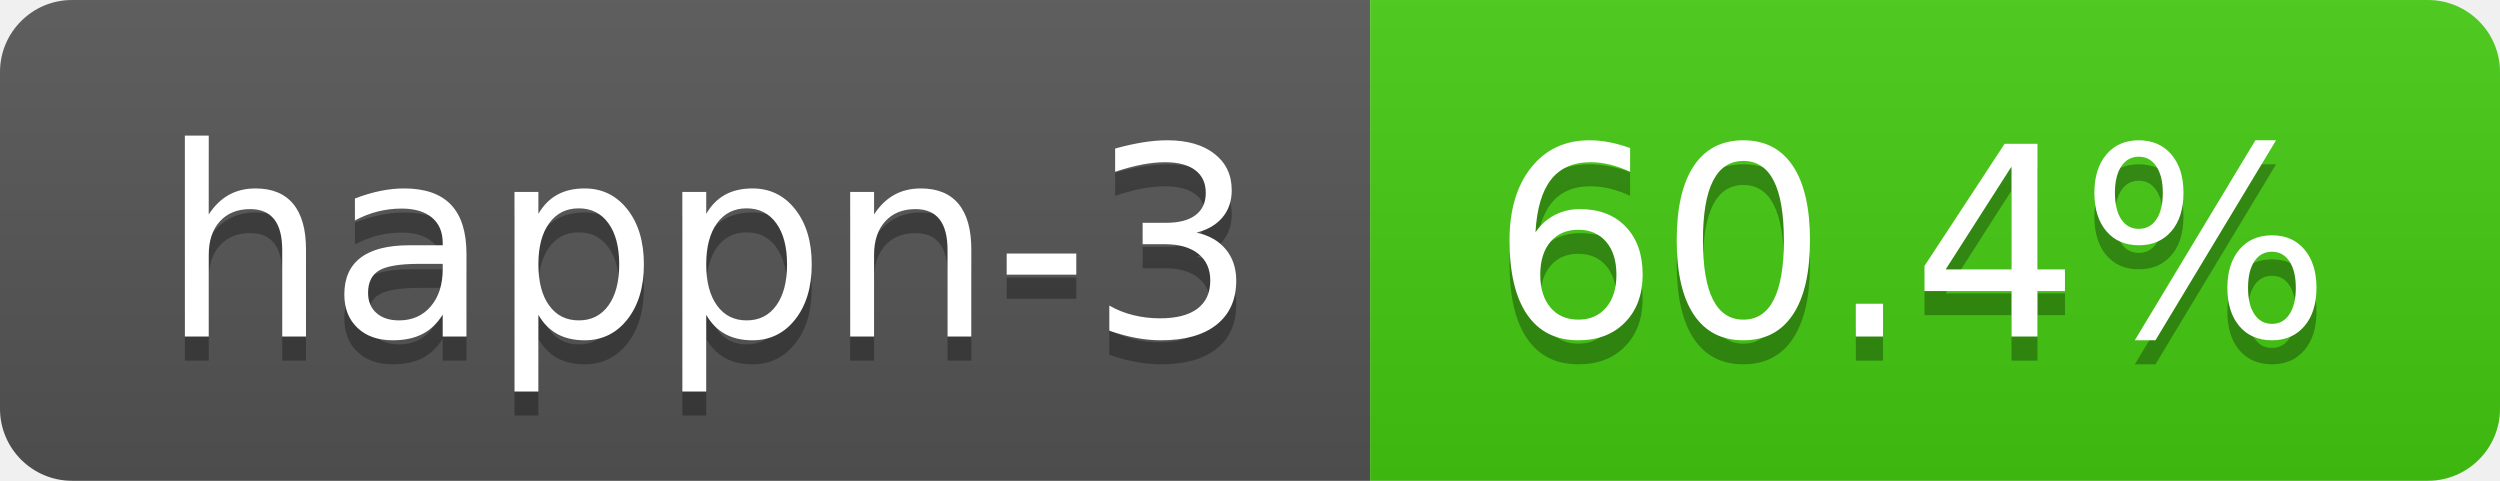
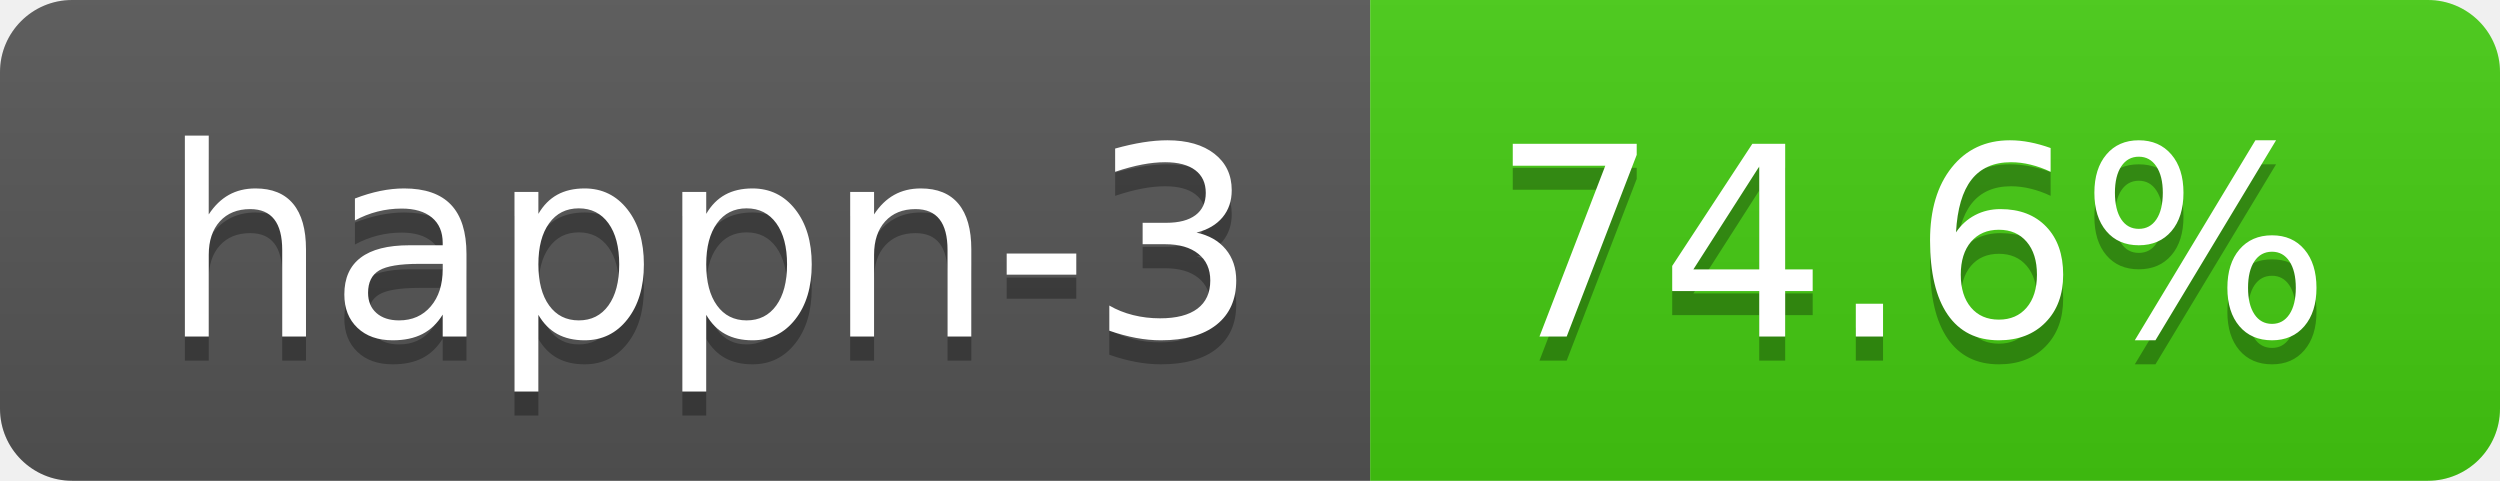
- <svg xmlns="http://www.w3.org/2000/svg" width="104" height="20" role="img" aria-label="happn-3: 60.4%">
+ <svg xmlns="http://www.w3.org/2000/svg" width="104" height="20" role="img" aria-label="happn-3: 74.6%">
  <linearGradient id="s" x2="0" y2="100%">
    <stop offset="0" stop-color="#bbb" stop-opacity=".1" />
    <stop offset="1" stop-opacity=".1" />
  </linearGradient>
  <clipPath id="r">
    <rect width="104" height="20" rx="3" fill="#fff" />
  </clipPath>
  <g clip-path="url(#r)">
    <rect width="57" height="20" fill="#555" />
    <rect x="57" width="47" height="20" fill="#4c1" />
    <rect width="104" height="20" fill="url(#s)" />
  </g>
  <g fill="#fff" text-anchor="middle" font-family="Verdana,Geneva,DejaVu Sans,sans-serif" text-rendering="geometricPrecision" font-size="110">
    <text aria-hidden="true" x="295" y="150" fill="#010101" fill-opacity=".3" transform="scale(.1)" textLength="470">happn-3</text>
    <text x="295" y="140" transform="scale(.1)" fill="#fff" textLength="470">happn-3</text>
-     <text aria-hidden="true" x="795" y="150" fill="#010101" fill-opacity=".3" transform="scale(.1)" textLength="370">60.4%</text>
-     <text x="795" y="140" transform="scale(.1)" fill="#fff" textLength="370">60.4%</text>
+     <text aria-hidden="true" x="795" y="150" fill="#010101" fill-opacity=".3" transform="scale(.1)" textLength="370">74.6%</text>
+     <text x="795" y="140" transform="scale(.1)" fill="#fff" textLength="370">74.6%</text>
  </g>
</svg>
